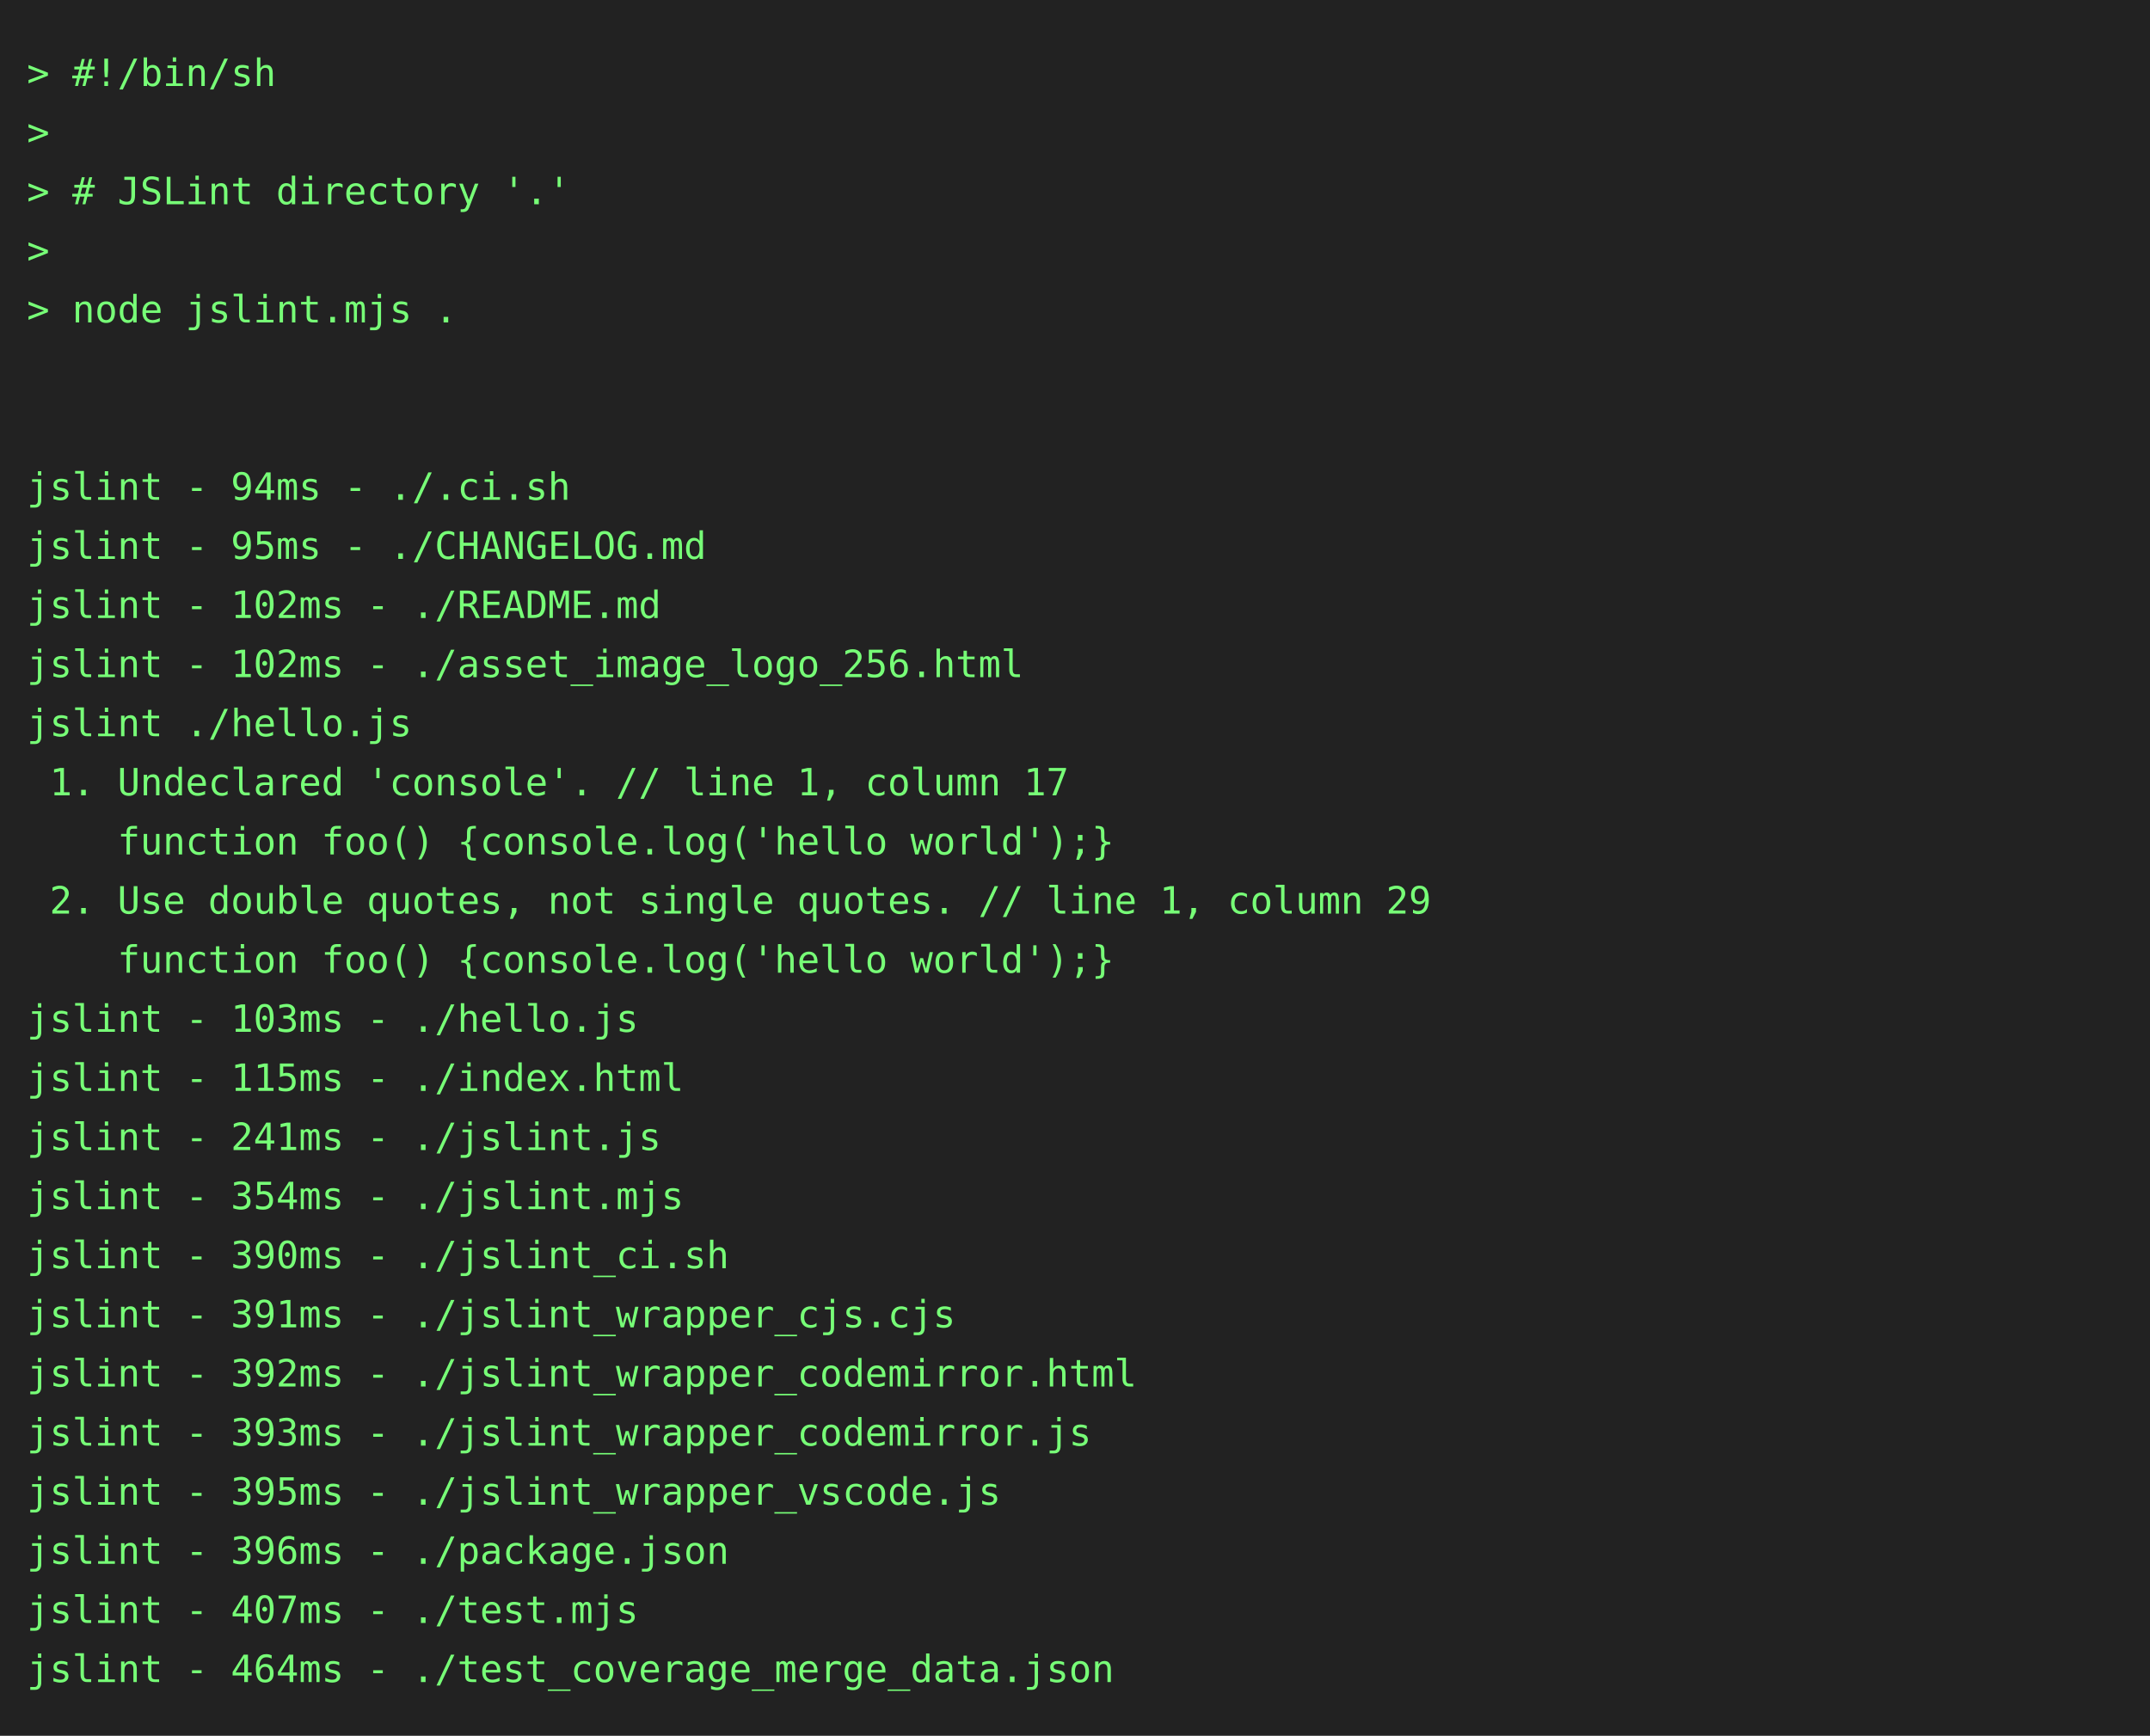
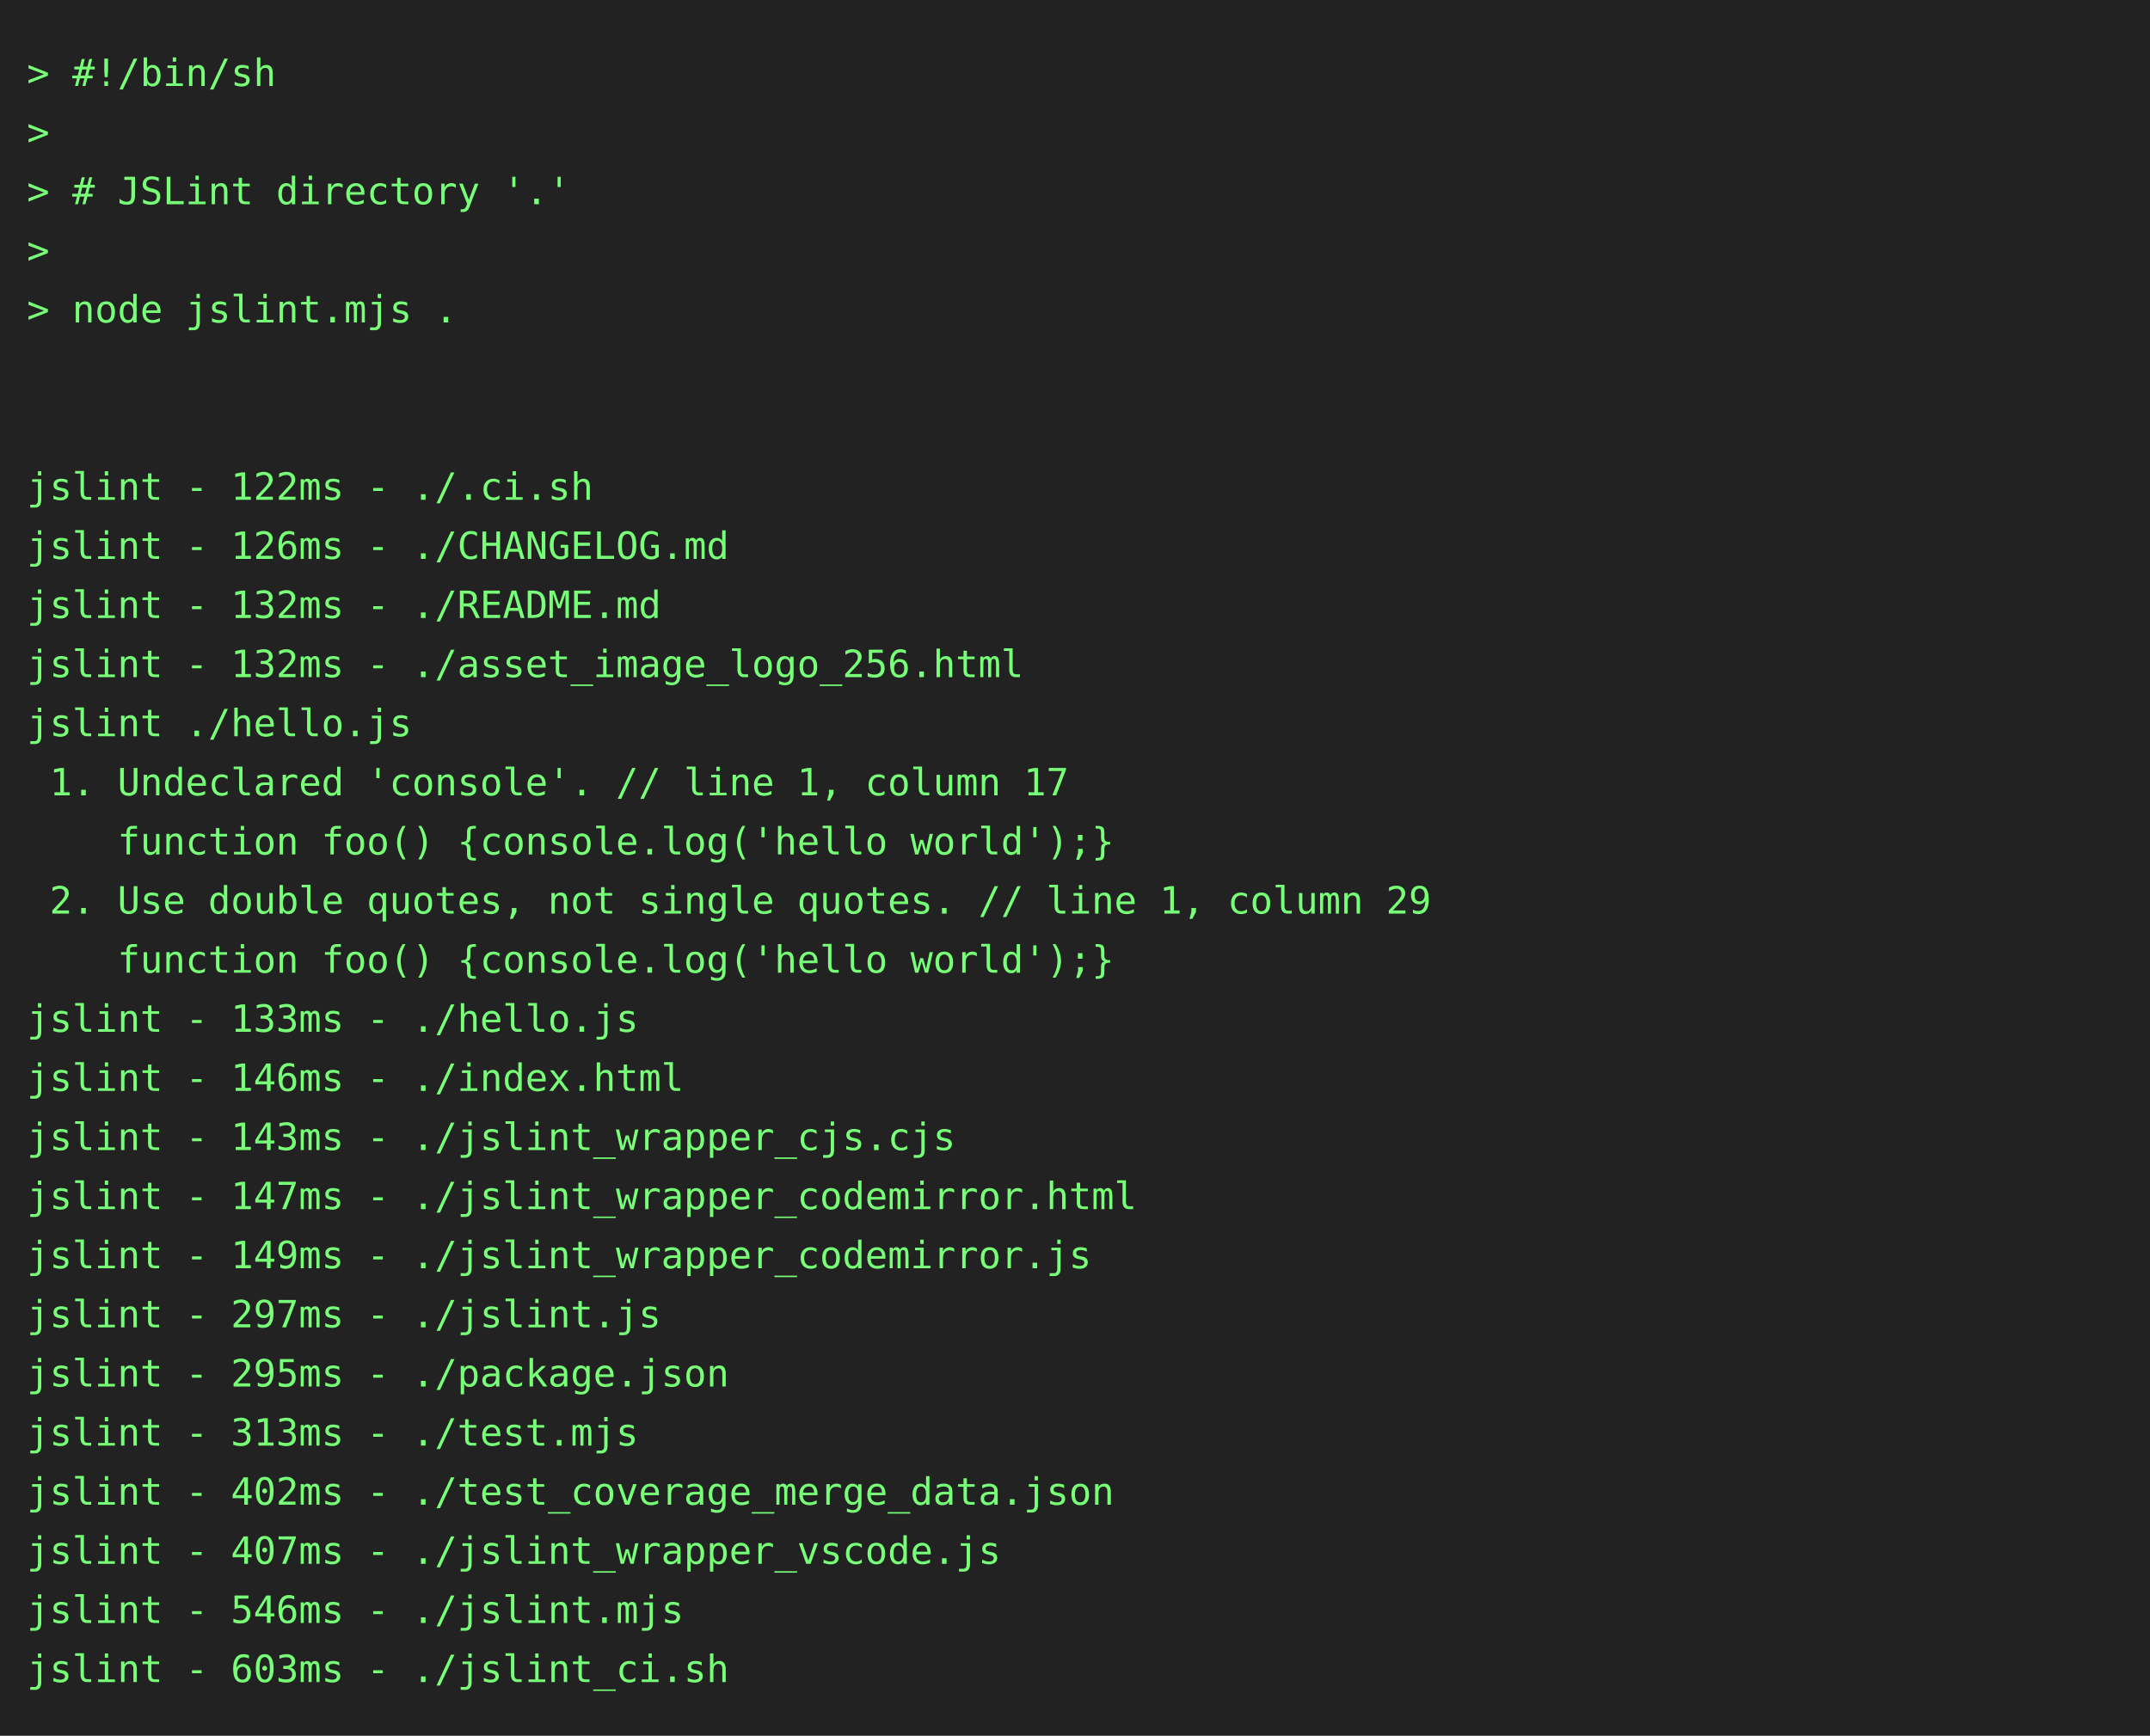
<svg xmlns="http://www.w3.org/2000/svg" height="646" width="800">
  <rect height="646" fill="#222" width="800" />
  <text fill="#7f7" font-family="consolas, menlo, monospace" font-size="14" xml:space="preserve">
    <tspan lengthAdjust="spacingAndGlyphs" textLength="768" x="10" y="32">&gt; #!/bin/sh                                                                                      </tspan>
    <tspan lengthAdjust="spacingAndGlyphs" textLength="768" x="10" y="54">&gt;                                                                                                </tspan>
    <tspan lengthAdjust="spacingAndGlyphs" textLength="768" x="10" y="76">&gt; # JSLint directory '.'                                                                         </tspan>
    <tspan lengthAdjust="spacingAndGlyphs" textLength="768" x="10" y="98">&gt;                                                                                                </tspan>
    <tspan lengthAdjust="spacingAndGlyphs" textLength="768" x="10" y="120">&gt; node jslint.mjs .                                                                              </tspan>
    <tspan lengthAdjust="spacingAndGlyphs" textLength="768" x="10" y="142">                                                                                                 </tspan>
    <tspan lengthAdjust="spacingAndGlyphs" textLength="768" x="10" y="164">                                                                                                 </tspan>
-     <tspan lengthAdjust="spacingAndGlyphs" textLength="768" x="10" y="186">jslint - 94ms - ./.ci.sh                                                                         </tspan>
-     <tspan lengthAdjust="spacingAndGlyphs" textLength="768" x="10" y="208">jslint - 95ms - ./CHANGELOG.md                                                                   </tspan>
-     <tspan lengthAdjust="spacingAndGlyphs" textLength="768" x="10" y="230">jslint - 102ms - ./README.md                                                                     </tspan>
-     <tspan lengthAdjust="spacingAndGlyphs" textLength="768" x="10" y="252">jslint - 102ms - ./asset_image_logo_256.html                                                     </tspan>
+     <tspan lengthAdjust="spacingAndGlyphs" textLength="768" x="10" y="186">jslint - 122ms - ./.ci.sh                                                                        </tspan>
+     <tspan lengthAdjust="spacingAndGlyphs" textLength="768" x="10" y="208">jslint - 126ms - ./CHANGELOG.md                                                                  </tspan>
+     <tspan lengthAdjust="spacingAndGlyphs" textLength="768" x="10" y="230">jslint - 132ms - ./README.md                                                                     </tspan>
+     <tspan lengthAdjust="spacingAndGlyphs" textLength="768" x="10" y="252">jslint - 132ms - ./asset_image_logo_256.html                                                     </tspan>
    <tspan lengthAdjust="spacingAndGlyphs" textLength="768" x="10" y="274">jslint ./hello.js                                                                                </tspan>
    <tspan lengthAdjust="spacingAndGlyphs" textLength="768" x="10" y="296"> 1. Undeclared 'console'. // line 1, column 17                                                   </tspan>
    <tspan lengthAdjust="spacingAndGlyphs" textLength="768" x="10" y="318">    function foo() {console.log('hello world');}                                                 </tspan>
    <tspan lengthAdjust="spacingAndGlyphs" textLength="768" x="10" y="340"> 2. Use double quotes, not single quotes. // line 1, column 29                                   </tspan>
    <tspan lengthAdjust="spacingAndGlyphs" textLength="768" x="10" y="362">    function foo() {console.log('hello world');}                                                 </tspan>
-     <tspan lengthAdjust="spacingAndGlyphs" textLength="768" x="10" y="384">jslint - 103ms - ./hello.js                                                                      </tspan>
-     <tspan lengthAdjust="spacingAndGlyphs" textLength="768" x="10" y="406">jslint - 115ms - ./index.html                                                                    </tspan>
-     <tspan lengthAdjust="spacingAndGlyphs" textLength="768" x="10" y="428">jslint - 241ms - ./jslint.js                                                                     </tspan>
-     <tspan lengthAdjust="spacingAndGlyphs" textLength="768" x="10" y="450">jslint - 354ms - ./jslint.mjs                                                                    </tspan>
-     <tspan lengthAdjust="spacingAndGlyphs" textLength="768" x="10" y="472">jslint - 390ms - ./jslint_ci.sh                                                                  </tspan>
-     <tspan lengthAdjust="spacingAndGlyphs" textLength="768" x="10" y="494">jslint - 391ms - ./jslint_wrapper_cjs.cjs                                                        </tspan>
-     <tspan lengthAdjust="spacingAndGlyphs" textLength="768" x="10" y="516">jslint - 392ms - ./jslint_wrapper_codemirror.html                                                </tspan>
-     <tspan lengthAdjust="spacingAndGlyphs" textLength="768" x="10" y="538">jslint - 393ms - ./jslint_wrapper_codemirror.js                                                  </tspan>
-     <tspan lengthAdjust="spacingAndGlyphs" textLength="768" x="10" y="560">jslint - 395ms - ./jslint_wrapper_vscode.js                                                      </tspan>
-     <tspan lengthAdjust="spacingAndGlyphs" textLength="768" x="10" y="582">jslint - 396ms - ./package.json                                                                  </tspan>
-     <tspan lengthAdjust="spacingAndGlyphs" textLength="768" x="10" y="604">jslint - 407ms - ./test.mjs                                                                      </tspan>
-     <tspan lengthAdjust="spacingAndGlyphs" textLength="768" x="10" y="626">jslint - 464ms - ./test_coverage_merge_data.json                                                 </tspan>
+     <tspan lengthAdjust="spacingAndGlyphs" textLength="768" x="10" y="384">jslint - 133ms - ./hello.js                                                                      </tspan>
+     <tspan lengthAdjust="spacingAndGlyphs" textLength="768" x="10" y="406">jslint - 146ms - ./index.html                                                                    </tspan>
+     <tspan lengthAdjust="spacingAndGlyphs" textLength="768" x="10" y="428">jslint - 143ms - ./jslint_wrapper_cjs.cjs                                                        </tspan>
+     <tspan lengthAdjust="spacingAndGlyphs" textLength="768" x="10" y="450">jslint - 147ms - ./jslint_wrapper_codemirror.html                                                </tspan>
+     <tspan lengthAdjust="spacingAndGlyphs" textLength="768" x="10" y="472">jslint - 149ms - ./jslint_wrapper_codemirror.js                                                  </tspan>
+     <tspan lengthAdjust="spacingAndGlyphs" textLength="768" x="10" y="494">jslint - 297ms - ./jslint.js                                                                     </tspan>
+     <tspan lengthAdjust="spacingAndGlyphs" textLength="768" x="10" y="516">jslint - 295ms - ./package.json                                                                  </tspan>
+     <tspan lengthAdjust="spacingAndGlyphs" textLength="768" x="10" y="538">jslint - 313ms - ./test.mjs                                                                      </tspan>
+     <tspan lengthAdjust="spacingAndGlyphs" textLength="768" x="10" y="560">jslint - 402ms - ./test_coverage_merge_data.json                                                 </tspan>
+     <tspan lengthAdjust="spacingAndGlyphs" textLength="768" x="10" y="582">jslint - 407ms - ./jslint_wrapper_vscode.js                                                      </tspan>
+     <tspan lengthAdjust="spacingAndGlyphs" textLength="768" x="10" y="604">jslint - 546ms - ./jslint.mjs                                                                    </tspan>
+     <tspan lengthAdjust="spacingAndGlyphs" textLength="768" x="10" y="626">jslint - 603ms - ./jslint_ci.sh                                                                  </tspan>
  </text>
</svg>
